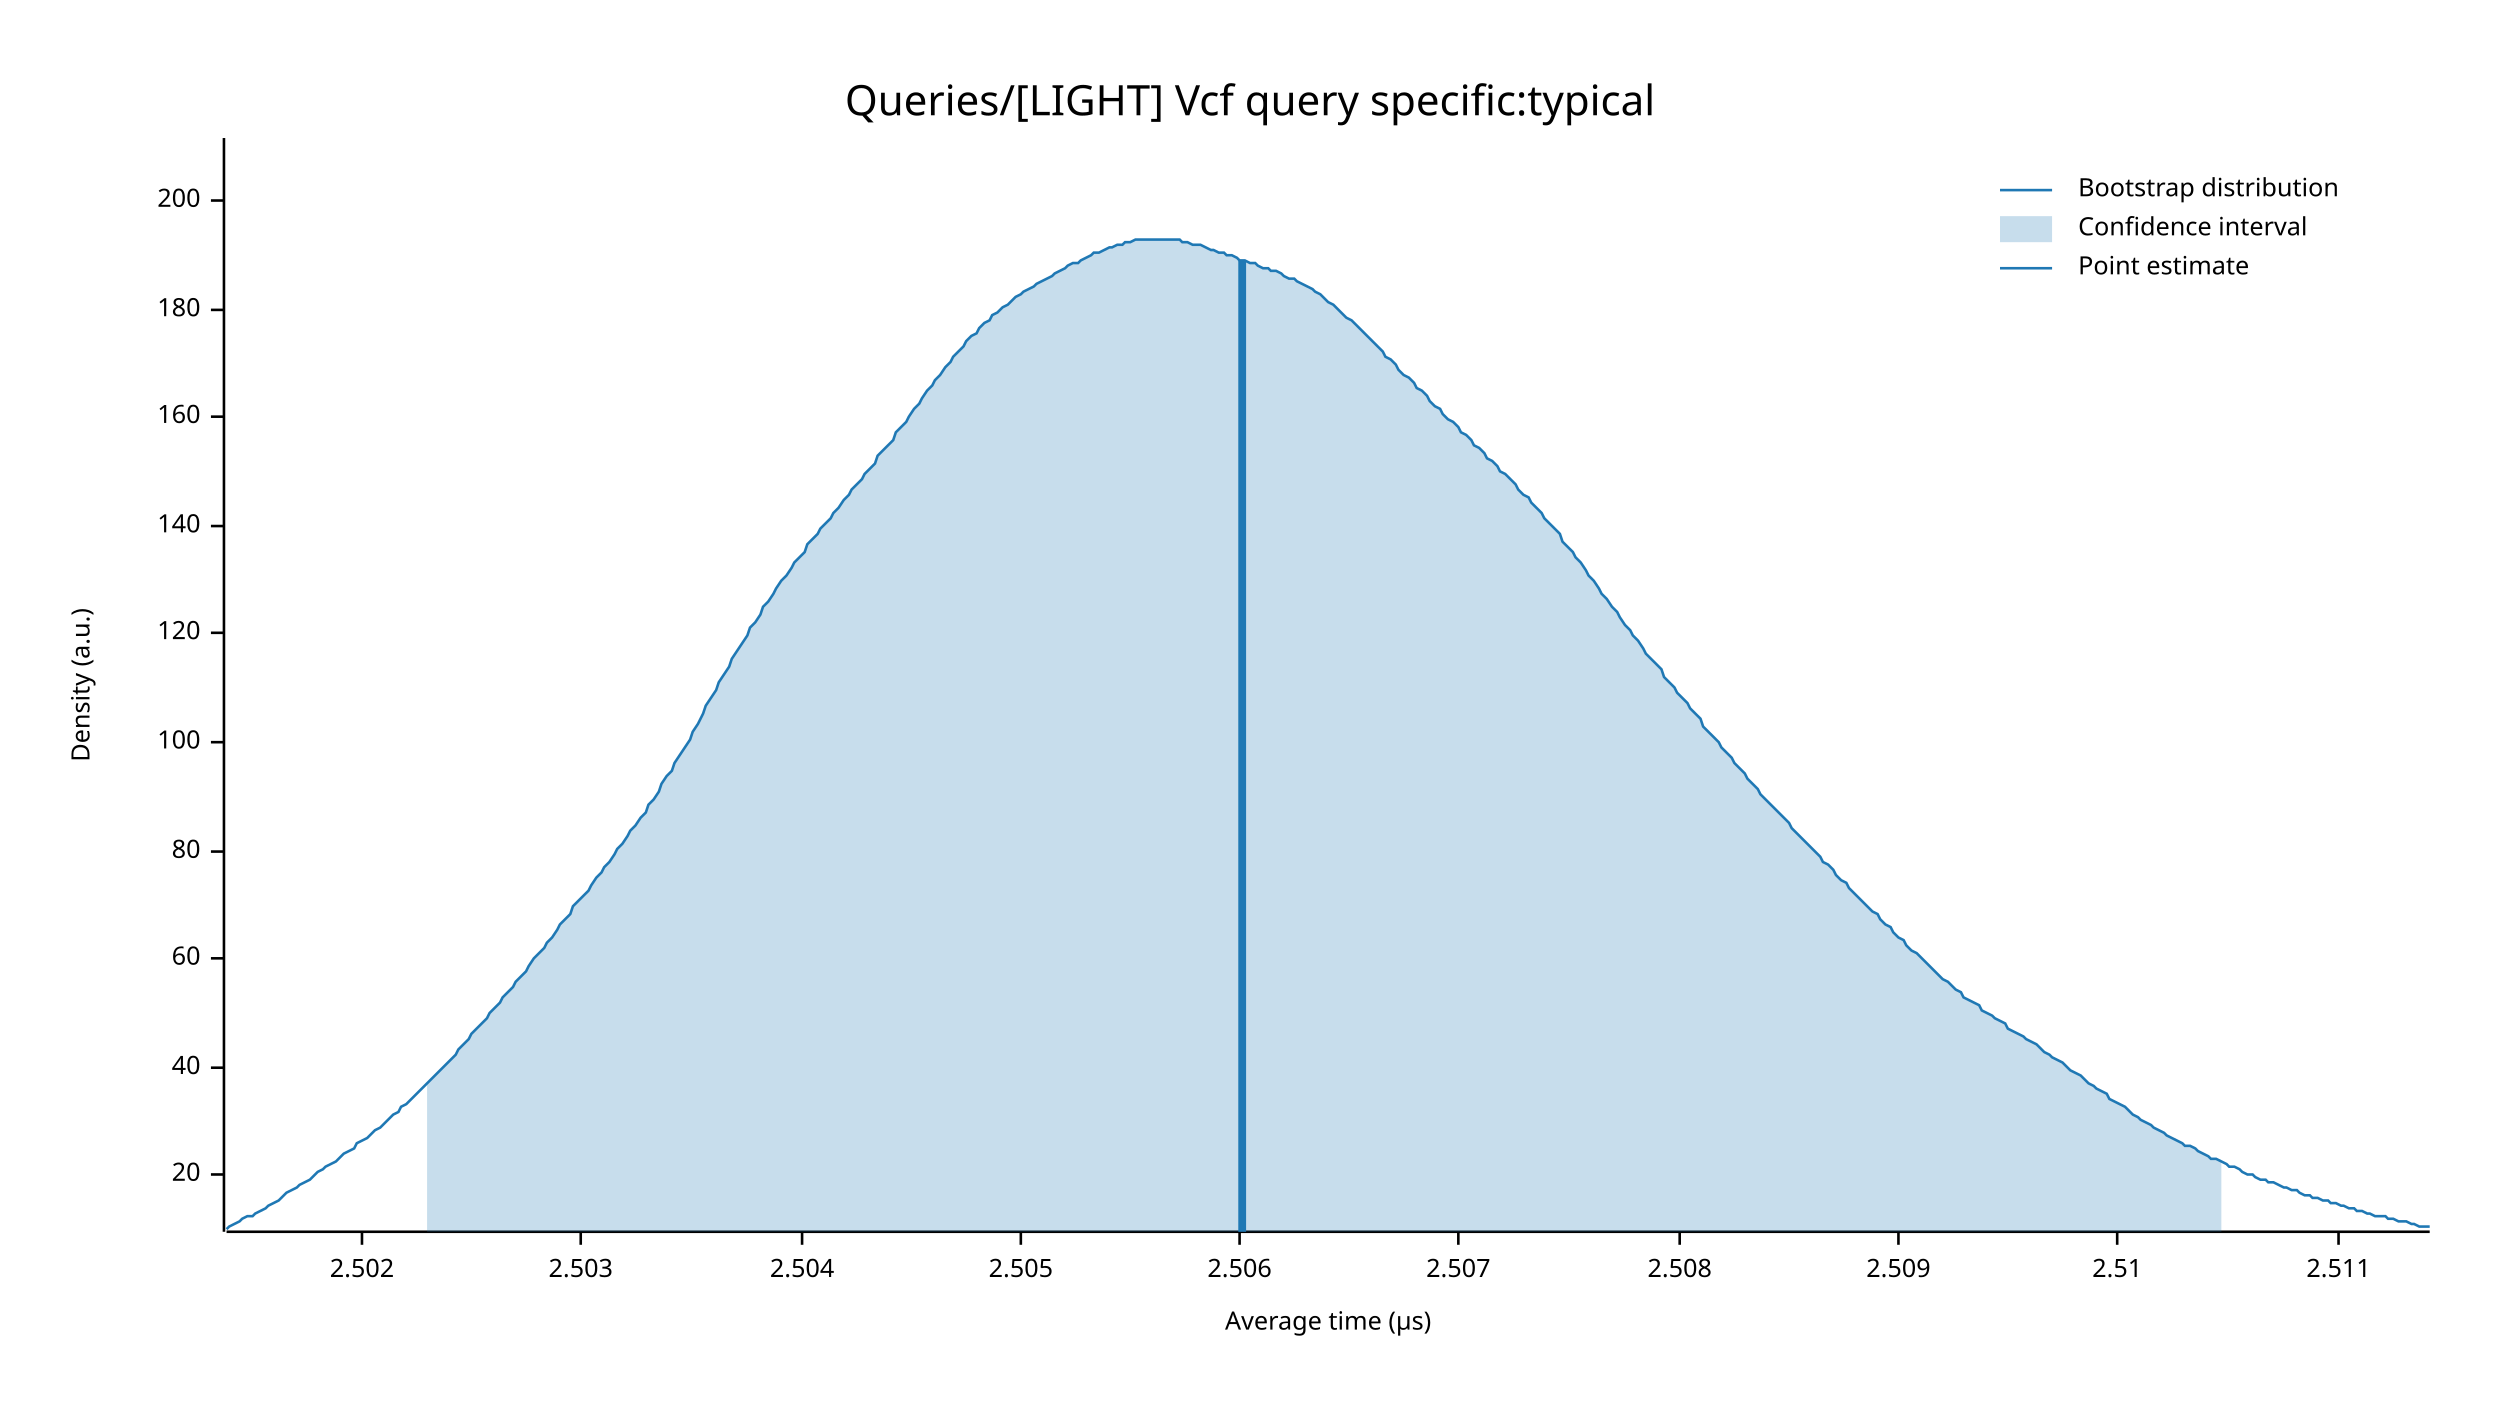
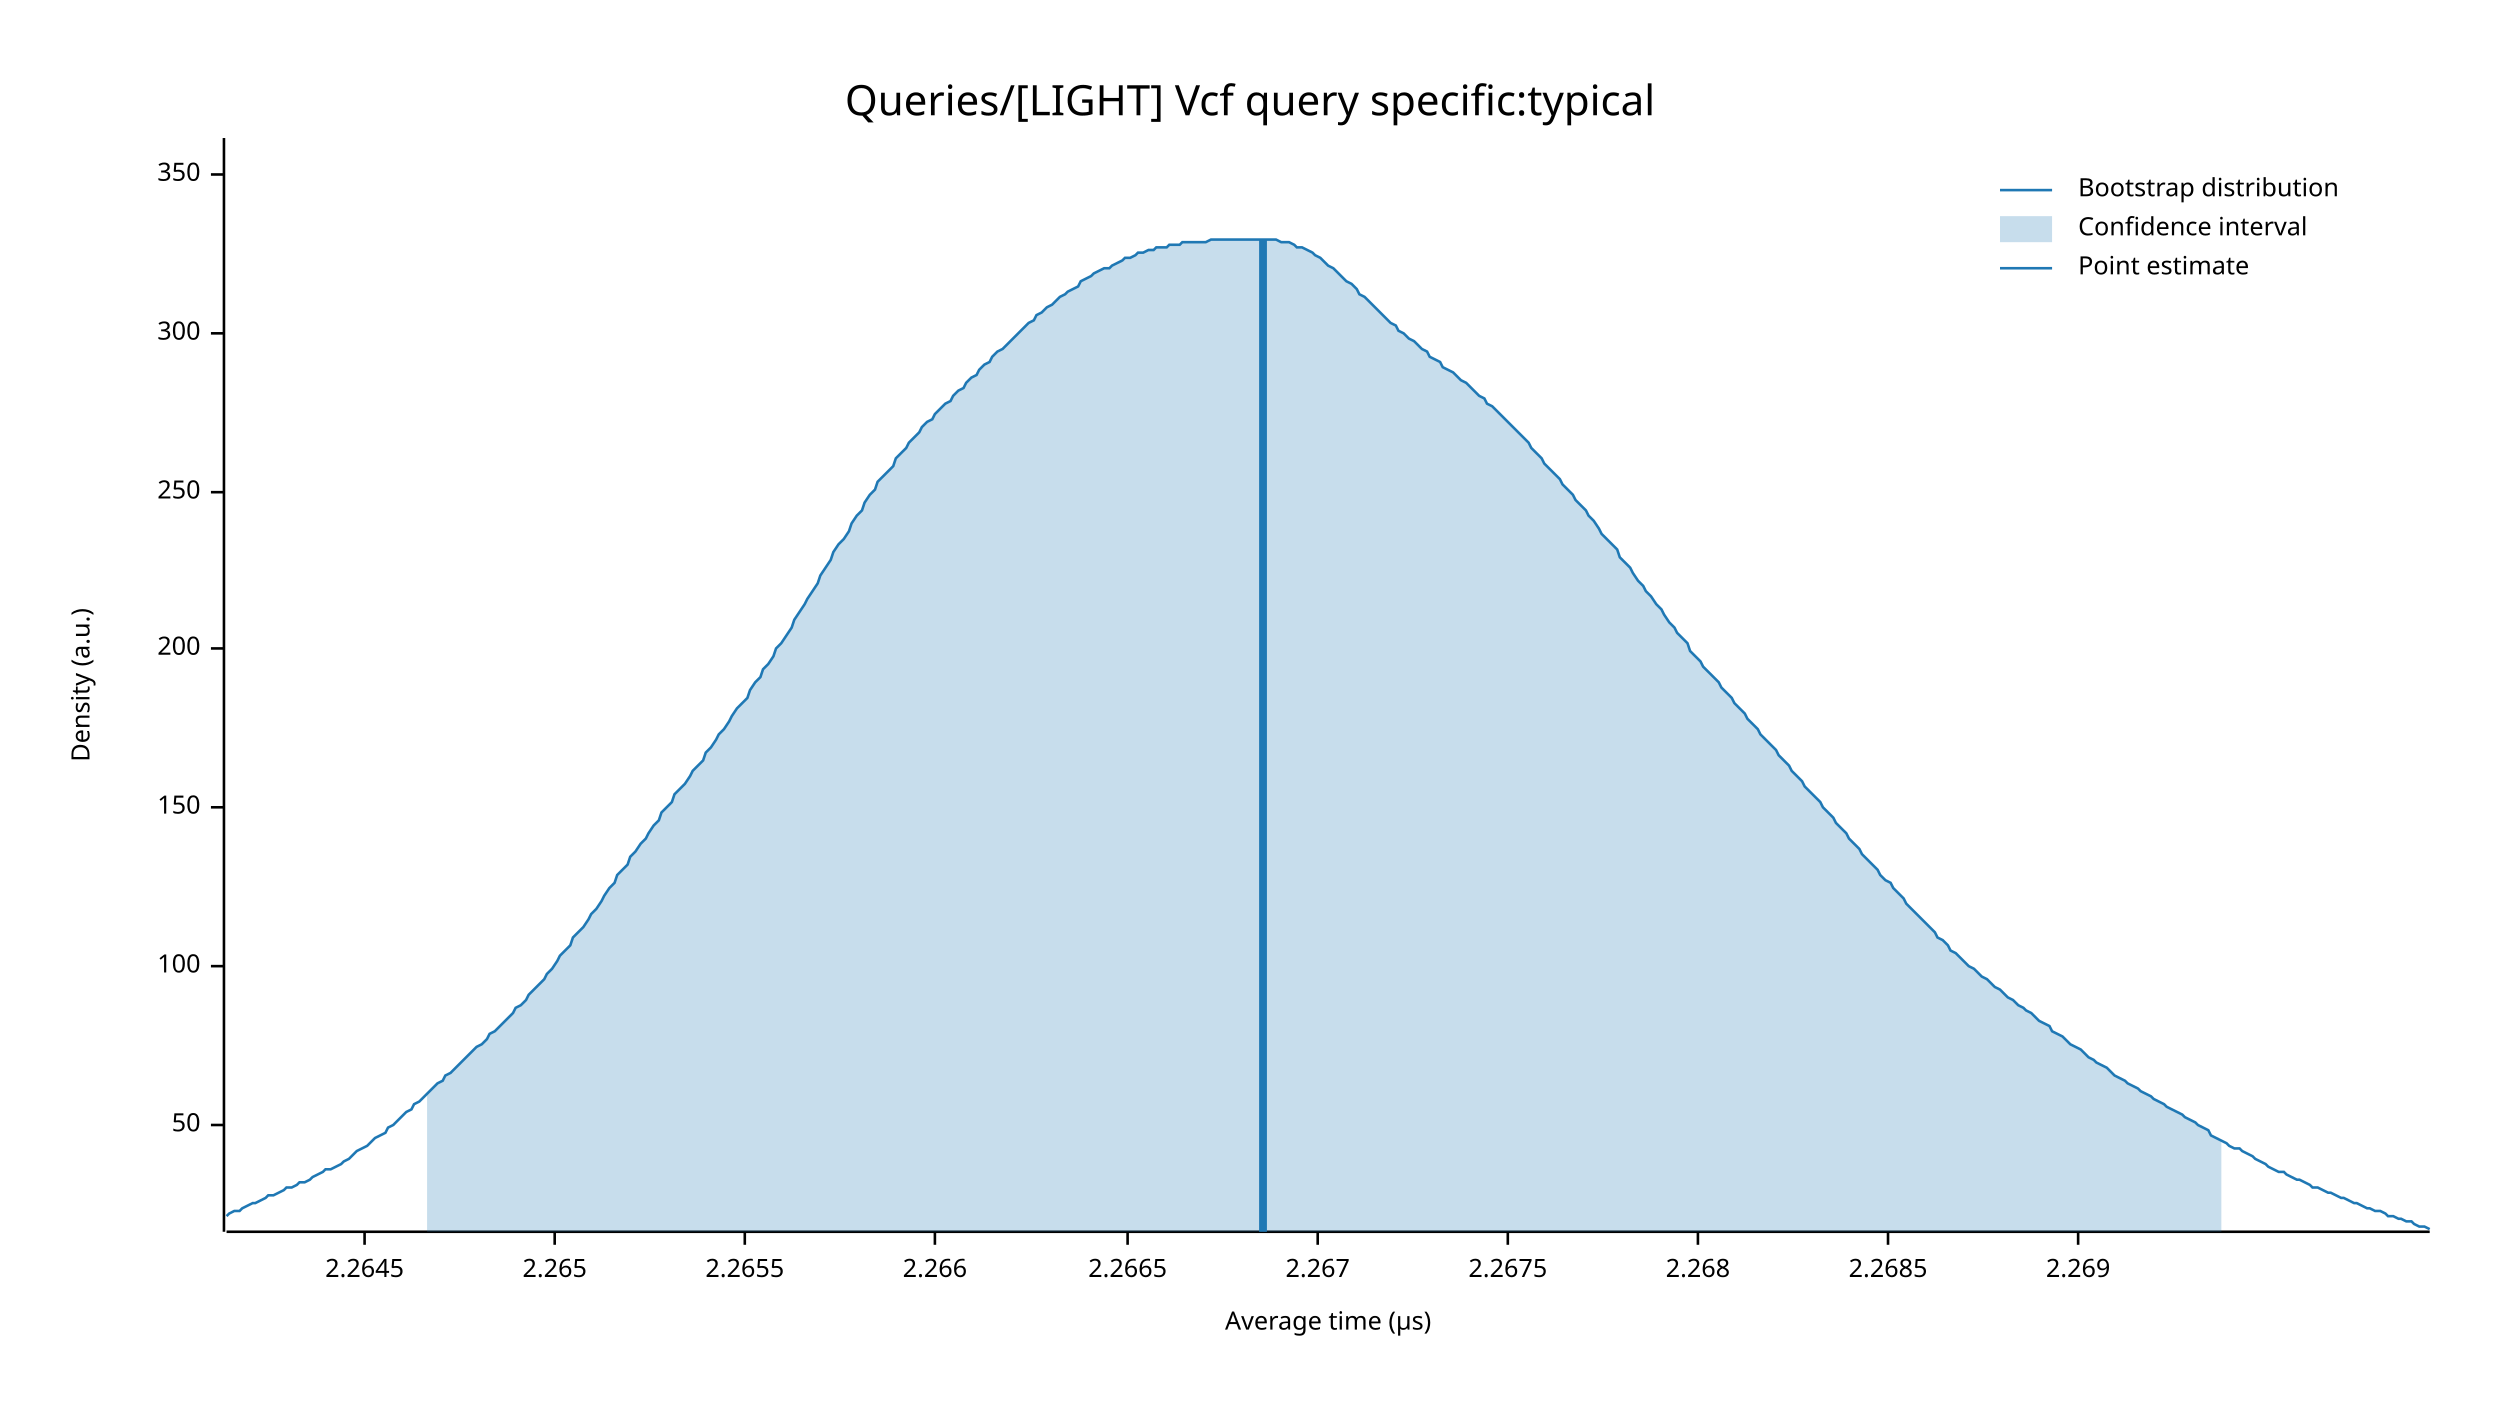
<svg xmlns="http://www.w3.org/2000/svg" width="960" height="540" viewBox="0 0 960 540">
  <text x="480" y="32" dy="0.76em" text-anchor="middle" font-family="sans-serif" font-size="16.129" opacity="1" fill="#000000">
Queries/[LIGHT] Vcf query specific:typical
</text>
  <text x="27" y="263" dy="0.76em" text-anchor="middle" font-family="sans-serif" font-size="9.677" opacity="1" fill="#000000" transform="rotate(270, 27, 263)">
Density (a.u.)
</text>
  <text x="510" y="513" dy="-0.5ex" text-anchor="middle" font-family="sans-serif" font-size="9.677" opacity="1" fill="#000000">
Average time (µs)
</text>
  <polyline fill="none" opacity="1" stroke="#000000" stroke-width="1" points="86,53 86,473 " />
-   <text x="77" y="451" dy="0.5ex" text-anchor="end" font-family="sans-serif" font-size="9.677" opacity="1" fill="#000000">
- 20
+   <text x="77" y="432" dy="0.5ex" text-anchor="end" font-family="sans-serif" font-size="9.677" opacity="1" fill="#000000">
+ 50
</text>
-   <polyline fill="none" opacity="1" stroke="#000000" stroke-width="1" points="81,451 86,451 " />
-   <text x="77" y="410" dy="0.5ex" text-anchor="end" font-family="sans-serif" font-size="9.677" opacity="1" fill="#000000">
- 40
- </text>
-   <polyline fill="none" opacity="1" stroke="#000000" stroke-width="1" points="81,410 86,410 " />
-   <text x="77" y="368" dy="0.5ex" text-anchor="end" font-family="sans-serif" font-size="9.677" opacity="1" fill="#000000">
- 60
- </text>
-   <polyline fill="none" opacity="1" stroke="#000000" stroke-width="1" points="81,368 86,368 " />
-   <text x="77" y="327" dy="0.5ex" text-anchor="end" font-family="sans-serif" font-size="9.677" opacity="1" fill="#000000">
- 80
- </text>
-   <polyline fill="none" opacity="1" stroke="#000000" stroke-width="1" points="81,327 86,327 " />
-   <text x="77" y="285" dy="0.5ex" text-anchor="end" font-family="sans-serif" font-size="9.677" opacity="1" fill="#000000">
+   <polyline fill="none" opacity="1" stroke="#000000" stroke-width="1" points="81,432 86,432 " />
+   <text x="77" y="371" dy="0.5ex" text-anchor="end" font-family="sans-serif" font-size="9.677" opacity="1" fill="#000000">
100
</text>
-   <polyline fill="none" opacity="1" stroke="#000000" stroke-width="1" points="81,285 86,285 " />
-   <text x="77" y="243" dy="0.5ex" text-anchor="end" font-family="sans-serif" font-size="9.677" opacity="1" fill="#000000">
- 120
+   <polyline fill="none" opacity="1" stroke="#000000" stroke-width="1" points="81,371 86,371 " />
+   <text x="77" y="310" dy="0.5ex" text-anchor="end" font-family="sans-serif" font-size="9.677" opacity="1" fill="#000000">
+ 150
</text>
-   <polyline fill="none" opacity="1" stroke="#000000" stroke-width="1" points="81,243 86,243 " />
-   <text x="77" y="202" dy="0.5ex" text-anchor="end" font-family="sans-serif" font-size="9.677" opacity="1" fill="#000000">
- 140
- </text>
-   <polyline fill="none" opacity="1" stroke="#000000" stroke-width="1" points="81,202 86,202 " />
-   <text x="77" y="160" dy="0.5ex" text-anchor="end" font-family="sans-serif" font-size="9.677" opacity="1" fill="#000000">
- 160
- </text>
-   <polyline fill="none" opacity="1" stroke="#000000" stroke-width="1" points="81,160 86,160 " />
-   <text x="77" y="119" dy="0.5ex" text-anchor="end" font-family="sans-serif" font-size="9.677" opacity="1" fill="#000000">
- 180
- </text>
-   <polyline fill="none" opacity="1" stroke="#000000" stroke-width="1" points="81,119 86,119 " />
-   <text x="77" y="77" dy="0.5ex" text-anchor="end" font-family="sans-serif" font-size="9.677" opacity="1" fill="#000000">
+   <polyline fill="none" opacity="1" stroke="#000000" stroke-width="1" points="81,310 86,310 " />
+   <text x="77" y="249" dy="0.5ex" text-anchor="end" font-family="sans-serif" font-size="9.677" opacity="1" fill="#000000">
200
</text>
-   <polyline fill="none" opacity="1" stroke="#000000" stroke-width="1" points="81,77 86,77 " />
+   <polyline fill="none" opacity="1" stroke="#000000" stroke-width="1" points="81,249 86,249 " />
+   <text x="77" y="189" dy="0.5ex" text-anchor="end" font-family="sans-serif" font-size="9.677" opacity="1" fill="#000000">
+ 250
+ </text>
+   <polyline fill="none" opacity="1" stroke="#000000" stroke-width="1" points="81,189 86,189 " />
+   <text x="77" y="128" dy="0.5ex" text-anchor="end" font-family="sans-serif" font-size="9.677" opacity="1" fill="#000000">
+ 300
+ </text>
+   <polyline fill="none" opacity="1" stroke="#000000" stroke-width="1" points="81,128 86,128 " />
+   <text x="77" y="67" dy="0.5ex" text-anchor="end" font-family="sans-serif" font-size="9.677" opacity="1" fill="#000000">
+ 350
+ </text>
+   <polyline fill="none" opacity="1" stroke="#000000" stroke-width="1" points="81,67 86,67 " />
  <polyline fill="none" opacity="1" stroke="#000000" stroke-width="1" points="87,473 933,473 " />
-   <text x="139" y="483" dy="0.76em" text-anchor="middle" font-family="sans-serif" font-size="9.677" opacity="1" fill="#000000">
- 2.502
+   <text x="140" y="483" dy="0.76em" text-anchor="middle" font-family="sans-serif" font-size="9.677" opacity="1" fill="#000000">
+ 2.2645
</text>
-   <polyline fill="none" opacity="1" stroke="#000000" stroke-width="1" points="139,473 139,478 " />
-   <text x="223" y="483" dy="0.76em" text-anchor="middle" font-family="sans-serif" font-size="9.677" opacity="1" fill="#000000">
- 2.503
+   <polyline fill="none" opacity="1" stroke="#000000" stroke-width="1" points="140,473 140,478 " />
+   <text x="213" y="483" dy="0.76em" text-anchor="middle" font-family="sans-serif" font-size="9.677" opacity="1" fill="#000000">
+ 2.265
</text>
-   <polyline fill="none" opacity="1" stroke="#000000" stroke-width="1" points="223,473 223,478 " />
-   <text x="308" y="483" dy="0.76em" text-anchor="middle" font-family="sans-serif" font-size="9.677" opacity="1" fill="#000000">
- 2.504
+   <polyline fill="none" opacity="1" stroke="#000000" stroke-width="1" points="213,473 213,478 " />
+   <text x="286" y="483" dy="0.76em" text-anchor="middle" font-family="sans-serif" font-size="9.677" opacity="1" fill="#000000">
+ 2.2655
</text>
-   <polyline fill="none" opacity="1" stroke="#000000" stroke-width="1" points="308,473 308,478 " />
-   <text x="392" y="483" dy="0.76em" text-anchor="middle" font-family="sans-serif" font-size="9.677" opacity="1" fill="#000000">
- 2.505
+   <polyline fill="none" opacity="1" stroke="#000000" stroke-width="1" points="286,473 286,478 " />
+   <text x="359" y="483" dy="0.76em" text-anchor="middle" font-family="sans-serif" font-size="9.677" opacity="1" fill="#000000">
+ 2.266
</text>
-   <polyline fill="none" opacity="1" stroke="#000000" stroke-width="1" points="392,473 392,478 " />
-   <text x="476" y="483" dy="0.76em" text-anchor="middle" font-family="sans-serif" font-size="9.677" opacity="1" fill="#000000">
- 2.506
+   <polyline fill="none" opacity="1" stroke="#000000" stroke-width="1" points="359,473 359,478 " />
+   <text x="433" y="483" dy="0.76em" text-anchor="middle" font-family="sans-serif" font-size="9.677" opacity="1" fill="#000000">
+ 2.2665
</text>
-   <polyline fill="none" opacity="1" stroke="#000000" stroke-width="1" points="476,473 476,478 " />
-   <text x="560" y="483" dy="0.76em" text-anchor="middle" font-family="sans-serif" font-size="9.677" opacity="1" fill="#000000">
- 2.507
+   <polyline fill="none" opacity="1" stroke="#000000" stroke-width="1" points="433,473 433,478 " />
+   <text x="506" y="483" dy="0.76em" text-anchor="middle" font-family="sans-serif" font-size="9.677" opacity="1" fill="#000000">
+ 2.267
</text>
-   <polyline fill="none" opacity="1" stroke="#000000" stroke-width="1" points="560,473 560,478 " />
-   <text x="645" y="483" dy="0.76em" text-anchor="middle" font-family="sans-serif" font-size="9.677" opacity="1" fill="#000000">
- 2.508
+   <polyline fill="none" opacity="1" stroke="#000000" stroke-width="1" points="506,473 506,478 " />
+   <text x="579" y="483" dy="0.76em" text-anchor="middle" font-family="sans-serif" font-size="9.677" opacity="1" fill="#000000">
+ 2.2675
</text>
-   <polyline fill="none" opacity="1" stroke="#000000" stroke-width="1" points="645,473 645,478 " />
-   <text x="729" y="483" dy="0.76em" text-anchor="middle" font-family="sans-serif" font-size="9.677" opacity="1" fill="#000000">
- 2.509
+   <polyline fill="none" opacity="1" stroke="#000000" stroke-width="1" points="579,473 579,478 " />
+   <text x="652" y="483" dy="0.76em" text-anchor="middle" font-family="sans-serif" font-size="9.677" opacity="1" fill="#000000">
+ 2.268
</text>
-   <polyline fill="none" opacity="1" stroke="#000000" stroke-width="1" points="729,473 729,478 " />
-   <text x="813" y="483" dy="0.76em" text-anchor="middle" font-family="sans-serif" font-size="9.677" opacity="1" fill="#000000">
- 2.51
+   <polyline fill="none" opacity="1" stroke="#000000" stroke-width="1" points="652,473 652,478 " />
+   <text x="725" y="483" dy="0.76em" text-anchor="middle" font-family="sans-serif" font-size="9.677" opacity="1" fill="#000000">
+ 2.2685
</text>
-   <polyline fill="none" opacity="1" stroke="#000000" stroke-width="1" points="813,473 813,478 " />
-   <text x="898" y="483" dy="0.76em" text-anchor="middle" font-family="sans-serif" font-size="9.677" opacity="1" fill="#000000">
- 2.511
+   <polyline fill="none" opacity="1" stroke="#000000" stroke-width="1" points="725,473 725,478 " />
+   <text x="798" y="483" dy="0.76em" text-anchor="middle" font-family="sans-serif" font-size="9.677" opacity="1" fill="#000000">
+ 2.269
</text>
-   <polyline fill="none" opacity="1" stroke="#000000" stroke-width="1" points="898,473 898,478 " />
-   <polyline fill="none" opacity="1" stroke="#1F78B4" stroke-width="1" points="87,472 88,471 90,470 92,469 93,468 95,467 97,467 98,466 100,465 102,464 103,463 105,462 107,461 109,459 110,458 112,457 114,456 115,455 117,454 119,453 120,452 122,450 124,449 125,448 127,447 129,446 131,444 132,443 134,442 136,441 137,439 139,438 141,437 142,436 144,434 146,433 148,431 149,430 151,428 153,427 154,425 156,424 158,422 159,421 161,419 163,417 164,416 166,414 168,412 170,410 171,409 173,407 175,405 176,403 178,401 180,399 181,397 183,395 185,393 187,391 188,389 190,387 192,385 193,383 195,381 197,379 198,377 200,375 202,373 203,371 205,368 207,366 209,364 210,362 212,360 214,357 215,355 217,353 219,351 220,348 222,346 224,344 226,342 227,340 229,337 231,335 232,333 234,331 236,328 237,326 239,324 241,321 242,319 244,317 246,314 248,312 249,309 251,307 253,304 254,301 256,298 258,296 259,293 261,290 263,287 265,284 266,281 268,278 270,274 271,271 273,268 275,265 276,262 278,259 280,256 281,253 283,250 285,247 287,244 288,241 290,239 292,236 293,233 295,231 297,228 298,226 300,223 302,221 304,218 305,216 307,214 309,212 310,209 312,207 314,205 315,203 317,201 319,199 320,197 322,195 324,192 326,190 327,188 329,186 331,184 332,182 334,180 336,178 337,175 339,173 341,171 343,169 344,166 346,164 348,162 349,160 351,157 353,155 354,153 356,150 358,148 359,146 361,144 363,141 365,139 366,137 368,135 370,133 371,131 373,129 375,128 376,126 378,124 380,123 381,121 383,120 385,118 387,117 388,116 390,114 392,113 393,112 395,111 397,110 398,109 400,108 402,107 404,106 405,105 407,104 409,103 410,102 412,101 414,101 415,100 417,99 419,98 420,97 422,97 424,96 426,95 427,95 429,94 431,94 432,93 434,93 436,92 437,92 439,92 441,92 443,92 444,92 446,92 448,92 449,92 451,92 453,92 454,93 456,93 458,94 459,94 461,94 463,95 465,96 466,96 468,97 470,97 471,98 473,98 475,99 476,100 478,100 480,101 482,101 483,102 485,103 487,103 488,104 490,104 492,105 493,106 495,107 497,107 498,108 500,109 502,110 504,111 505,112 507,113 509,115 510,116 512,117 514,119 515,120 517,122 519,123 521,125 522,126 524,128 526,130 527,131 529,133 531,135 532,137 534,138 536,140 537,142 539,144 541,145 543,147 544,149 546,150 548,152 549,154 551,156 553,157 554,159 556,161 558,162 560,164 561,166 563,167 565,169 566,171 568,172 570,174 571,176 573,177 575,179 576,181 578,182 580,184 582,186 583,188 585,190 587,191 588,193 590,195 592,197 593,199 595,201 597,203 599,205 600,208 602,210 604,212 605,214 607,216 609,219 610,221 612,223 614,226 615,228 617,230 619,233 621,235 622,237 624,240 626,242 627,244 629,246 631,249 632,251 634,253 636,255 638,257 639,260 641,262 643,264 644,266 646,268 648,270 649,272 651,274 653,276 654,279 656,281 658,283 660,285 661,287 663,289 665,291 666,293 668,295 670,297 671,299 673,301 675,303 676,305 678,307 680,309 682,311 683,312 685,314 687,316 688,318 690,320 692,322 693,323 695,325 697,327 699,329 700,331 702,332 704,334 705,336 707,338 709,339 710,341 712,343 714,345 715,346 717,348 719,350 721,351 722,353 724,355 726,356 727,358 729,360 731,361 732,363 734,365 736,366 738,368 739,369 741,371 743,373 744,374 746,376 748,377 749,378 751,380 753,381 754,383 756,384 758,385 760,386 761,388 763,389 765,390 766,391 768,392 770,393 771,395 773,396 775,397 777,398 778,399 780,400 782,401 783,402 785,404 787,405 788,406 790,407 792,408 793,409 795,411 797,412 799,413 800,414 802,416 804,417 805,418 807,419 809,420 810,422 812,423 814,424 816,425 817,426 819,428 821,429 822,430 824,431 826,432 827,433 829,434 831,435 832,436 834,437 836,438 838,439 839,440 841,440 843,441 844,442 846,443 848,444 849,445 851,445 853,446 855,447 856,448 858,448 860,449 861,450 863,451 865,451 866,452 868,453 870,453 871,454 873,454 875,455 877,456 878,456 880,457 882,457 883,458 885,459 887,459 888,460 890,460 892,461 894,461 895,462 897,462 899,463 900,463 902,464 904,464 905,465 907,465 909,466 910,466 912,467 914,467 916,467 917,468 919,468 921,469 922,469 924,469 926,470 927,470 929,471 931,471 933,471 " />
-   <polygon opacity="0.25" fill="#1F78B4" points="164,416 166,414 168,412 170,410 171,409 173,407 175,405 176,403 178,401 180,399 181,397 183,395 185,393 187,391 188,389 190,387 192,385 193,383 195,381 197,379 198,377 200,375 202,373 203,371 205,368 207,366 209,364 210,362 212,360 214,357 215,355 217,353 219,351 220,348 222,346 224,344 226,342 227,340 229,337 231,335 232,333 234,331 236,328 237,326 239,324 241,321 242,319 244,317 246,314 248,312 249,309 251,307 253,304 254,301 256,298 258,296 259,293 261,290 263,287 265,284 266,281 268,278 270,274 271,271 273,268 275,265 276,262 278,259 280,256 281,253 283,250 285,247 287,244 288,241 290,239 292,236 293,233 295,231 297,228 298,226 300,223 302,221 304,218 305,216 307,214 309,212 310,209 312,207 314,205 315,203 317,201 319,199 320,197 322,195 324,192 326,190 327,188 329,186 331,184 332,182 334,180 336,178 337,175 339,173 341,171 343,169 344,166 346,164 348,162 349,160 351,157 353,155 354,153 356,150 358,148 359,146 361,144 363,141 365,139 366,137 368,135 370,133 371,131 373,129 375,128 376,126 378,124 380,123 381,121 383,120 385,118 387,117 388,116 390,114 392,113 393,112 395,111 397,110 398,109 400,108 402,107 404,106 405,105 407,104 409,103 410,102 412,101 414,101 415,100 417,99 419,98 420,97 422,97 424,96 426,95 427,95 429,94 431,94 432,93 434,93 436,92 437,92 439,92 441,92 443,92 444,92 446,92 448,92 449,92 451,92 453,92 454,93 456,93 458,94 459,94 461,94 463,95 465,96 466,96 468,97 470,97 471,98 473,98 475,99 476,100 478,100 480,101 482,101 483,102 485,103 487,103 488,104 490,104 492,105 493,106 495,107 497,107 498,108 500,109 502,110 504,111 505,112 507,113 509,115 510,116 512,117 514,119 515,120 517,122 519,123 521,125 522,126 524,128 526,130 527,131 529,133 531,135 532,137 534,138 536,140 537,142 539,144 541,145 543,147 544,149 546,150 548,152 549,154 551,156 553,157 554,159 556,161 558,162 560,164 561,166 563,167 565,169 566,171 568,172 570,174 571,176 573,177 575,179 576,181 578,182 580,184 582,186 583,188 585,190 587,191 588,193 590,195 592,197 593,199 595,201 597,203 599,205 600,208 602,210 604,212 605,214 607,216 609,219 610,221 612,223 614,226 615,228 617,230 619,233 621,235 622,237 624,240 626,242 627,244 629,246 631,249 632,251 634,253 636,255 638,257 639,260 641,262 643,264 644,266 646,268 648,270 649,272 651,274 653,276 654,279 656,281 658,283 660,285 661,287 663,289 665,291 666,293 668,295 670,297 671,299 673,301 675,303 676,305 678,307 680,309 682,311 683,312 685,314 687,316 688,318 690,320 692,322 693,323 695,325 697,327 699,329 700,331 702,332 704,334 705,336 707,338 709,339 710,341 712,343 714,345 715,346 717,348 719,350 721,351 722,353 724,355 726,356 727,358 729,360 731,361 732,363 734,365 736,366 738,368 739,369 741,371 743,373 744,374 746,376 748,377 749,378 751,380 753,381 754,383 756,384 758,385 760,386 761,388 763,389 765,390 766,391 768,392 770,393 771,395 773,396 775,397 777,398 778,399 780,400 782,401 783,402 785,404 787,405 788,406 790,407 792,408 793,409 795,411 797,412 799,413 800,414 802,416 804,417 805,418 807,419 809,420 810,422 812,423 814,424 816,425 817,426 819,428 821,429 822,430 824,431 826,432 827,433 829,434 831,435 832,436 834,437 836,438 838,439 839,440 841,440 843,441 844,442 846,443 848,444 849,445 851,445 853,446 853,473 164,473 " />
-   <polyline fill="none" opacity="1" stroke="#1F78B4" stroke-width="3" points="477,473 477,100 " />
+   <polyline fill="none" opacity="1" stroke="#000000" stroke-width="1" points="798,473 798,478 " />
+   <polyline fill="none" opacity="1" stroke="#1F78B4" stroke-width="1" points="87,467 88,466 90,465 92,465 93,464 95,463 97,462 98,462 100,461 102,460 103,459 105,459 107,458 109,457 110,456 112,456 114,455 115,454 117,454 119,453 120,452 122,451 124,450 125,449 127,449 129,448 131,447 132,446 134,445 136,443 137,442 139,441 141,440 142,439 144,437 146,436 148,435 149,433 151,432 153,430 154,429 156,427 158,426 159,424 161,423 163,421 164,420 166,418 168,416 170,415 171,413 173,412 175,410 176,409 178,407 180,405 181,404 183,402 185,401 187,399 188,397 190,396 192,394 193,393 195,391 197,389 198,387 200,386 202,384 203,382 205,380 207,378 209,376 210,374 212,372 214,369 215,367 217,365 219,363 220,360 222,358 224,356 226,353 227,351 229,349 231,346 232,344 234,341 236,339 237,336 239,334 241,332 242,329 244,327 246,324 248,322 249,320 251,317 253,315 254,312 256,310 258,308 259,305 261,303 263,301 265,298 266,296 268,294 270,292 271,289 273,287 275,284 276,282 278,280 280,277 281,275 283,272 285,270 287,268 288,265 290,262 292,260 293,257 295,255 297,252 298,249 300,247 302,244 304,241 305,238 307,235 309,232 310,230 312,227 314,224 315,221 317,218 319,215 320,212 322,209 324,207 326,204 327,201 329,198 331,196 332,193 334,190 336,188 337,185 339,183 341,181 343,179 344,176 346,174 348,172 349,170 351,168 353,166 354,164 356,162 358,161 359,159 361,157 363,155 365,154 366,152 368,150 370,149 371,147 373,145 375,144 376,142 378,140 380,139 381,137 383,135 385,134 387,132 388,131 390,129 392,127 393,126 395,124 397,123 398,121 400,120 402,118 404,117 405,116 407,114 409,113 410,112 412,111 414,110 415,108 417,107 419,106 420,105 422,104 424,103 426,103 427,102 429,101 431,100 432,99 434,99 436,98 437,97 439,97 441,96 443,96 444,95 446,95 448,95 449,94 451,94 453,94 454,93 456,93 458,93 459,93 461,93 463,93 465,92 466,92 468,92 470,92 471,92 473,92 475,92 476,92 478,92 480,92 482,92 483,92 485,92 487,92 488,92 490,92 492,93 493,93 495,93 497,94 498,95 500,95 502,96 504,97 505,98 507,99 509,101 510,102 512,103 514,105 515,106 517,108 519,109 521,111 522,113 524,114 526,116 527,117 529,119 531,121 532,122 534,124 536,125 537,127 539,128 541,130 543,131 544,132 546,134 548,135 549,137 551,138 553,139 554,141 556,142 558,143 560,145 561,146 563,147 565,149 566,150 568,152 570,153 571,155 573,156 575,158 576,159 578,161 580,163 582,165 583,166 585,168 587,170 588,172 590,174 592,176 593,178 595,180 597,182 599,184 600,186 602,188 604,190 605,192 607,194 609,196 610,198 612,200 614,203 615,205 617,207 619,209 621,211 622,214 624,216 626,218 627,220 629,223 631,225 632,227 634,229 636,232 638,234 639,236 641,239 643,241 644,243 646,245 648,247 649,250 651,252 653,254 654,256 656,258 658,260 660,262 661,264 663,266 665,268 666,270 668,272 670,274 671,276 673,278 675,280 676,282 678,284 680,286 682,288 683,290 685,292 687,294 688,296 690,298 692,300 693,302 695,304 697,306 699,308 700,310 702,312 704,314 705,316 707,318 709,320 710,322 712,324 714,326 715,328 717,330 719,332 721,334 722,336 724,338 726,339 727,341 729,343 731,345 732,347 734,349 736,351 738,353 739,354 741,356 743,358 744,360 746,361 748,363 749,365 751,366 753,368 754,369 756,371 758,372 760,374 761,375 763,376 765,378 766,379 768,380 770,382 771,383 773,384 775,386 777,387 778,388 780,389 782,391 783,392 785,393 787,394 788,396 790,397 792,398 793,399 795,401 797,402 799,403 800,404 802,406 804,407 805,408 807,409 809,410 810,411 812,413 814,414 816,415 817,416 819,417 821,418 822,419 824,420 826,421 827,422 829,423 831,424 832,425 834,426 836,427 838,428 839,429 841,430 843,431 844,432 846,433 848,434 849,436 851,437 853,438 855,439 856,440 858,441 860,441 861,442 863,443 865,444 866,445 868,446 870,447 871,448 873,449 875,450 877,450 878,451 880,452 882,453 883,453 885,454 887,455 888,456 890,456 892,457 894,458 895,458 897,459 899,460 900,460 902,461 904,462 905,462 907,463 909,464 910,464 912,465 914,465 916,466 917,467 919,467 921,468 922,468 924,469 926,469 927,470 929,471 931,471 933,472 " />
+   <polygon opacity="0.25" fill="#1F78B4" points="164,420 166,418 168,416 170,415 171,413 173,412 175,410 176,409 178,407 180,405 181,404 183,402 185,401 187,399 188,397 190,396 192,394 193,393 195,391 197,389 198,387 200,386 202,384 203,382 205,380 207,378 209,376 210,374 212,372 214,369 215,367 217,365 219,363 220,360 222,358 224,356 226,353 227,351 229,349 231,346 232,344 234,341 236,339 237,336 239,334 241,332 242,329 244,327 246,324 248,322 249,320 251,317 253,315 254,312 256,310 258,308 259,305 261,303 263,301 265,298 266,296 268,294 270,292 271,289 273,287 275,284 276,282 278,280 280,277 281,275 283,272 285,270 287,268 288,265 290,262 292,260 293,257 295,255 297,252 298,249 300,247 302,244 304,241 305,238 307,235 309,232 310,230 312,227 314,224 315,221 317,218 319,215 320,212 322,209 324,207 326,204 327,201 329,198 331,196 332,193 334,190 336,188 337,185 339,183 341,181 343,179 344,176 346,174 348,172 349,170 351,168 353,166 354,164 356,162 358,161 359,159 361,157 363,155 365,154 366,152 368,150 370,149 371,147 373,145 375,144 376,142 378,140 380,139 381,137 383,135 385,134 387,132 388,131 390,129 392,127 393,126 395,124 397,123 398,121 400,120 402,118 404,117 405,116 407,114 409,113 410,112 412,111 414,110 415,108 417,107 419,106 420,105 422,104 424,103 426,103 427,102 429,101 431,100 432,99 434,99 436,98 437,97 439,97 441,96 443,96 444,95 446,95 448,95 449,94 451,94 453,94 454,93 456,93 458,93 459,93 461,93 463,93 465,92 466,92 468,92 470,92 471,92 473,92 475,92 476,92 478,92 480,92 482,92 483,92 485,92 487,92 488,92 490,92 492,93 493,93 495,93 497,94 498,95 500,95 502,96 504,97 505,98 507,99 509,101 510,102 512,103 514,105 515,106 517,108 519,109 521,111 522,113 524,114 526,116 527,117 529,119 531,121 532,122 534,124 536,125 537,127 539,128 541,130 543,131 544,132 546,134 548,135 549,137 551,138 553,139 554,141 556,142 558,143 560,145 561,146 563,147 565,149 566,150 568,152 570,153 571,155 573,156 575,158 576,159 578,161 580,163 582,165 583,166 585,168 587,170 588,172 590,174 592,176 593,178 595,180 597,182 599,184 600,186 602,188 604,190 605,192 607,194 609,196 610,198 612,200 614,203 615,205 617,207 619,209 621,211 622,214 624,216 626,218 627,220 629,223 631,225 632,227 634,229 636,232 638,234 639,236 641,239 643,241 644,243 646,245 648,247 649,250 651,252 653,254 654,256 656,258 658,260 660,262 661,264 663,266 665,268 666,270 668,272 670,274 671,276 673,278 675,280 676,282 678,284 680,286 682,288 683,290 685,292 687,294 688,296 690,298 692,300 693,302 695,304 697,306 699,308 700,310 702,312 704,314 705,316 707,318 709,320 710,322 712,324 714,326 715,328 717,330 719,332 721,334 722,336 724,338 726,339 727,341 729,343 731,345 732,347 734,349 736,351 738,353 739,354 741,356 743,358 744,360 746,361 748,363 749,365 751,366 753,368 754,369 756,371 758,372 760,374 761,375 763,376 765,378 766,379 768,380 770,382 771,383 773,384 775,386 777,387 778,388 780,389 782,391 783,392 785,393 787,394 788,396 790,397 792,398 793,399 795,401 797,402 799,403 800,404 802,406 804,407 805,408 807,409 809,410 810,411 812,413 814,414 816,415 817,416 819,417 821,418 822,419 824,420 826,421 827,422 829,423 831,424 832,425 834,426 836,427 838,428 839,429 841,430 843,431 844,432 846,433 848,434 849,436 851,437 853,438 853,473 164,473 " />
+   <polyline fill="none" opacity="1" stroke="#1F78B4" stroke-width="3" points="485,473 485,92 " />
  <text x="798" y="68" dy="0.76em" text-anchor="start" font-family="sans-serif" font-size="9.677" opacity="1" fill="#000000">
Bootstrap distribution
</text>
  <text x="798" y="83" dy="0.76em" text-anchor="start" font-family="sans-serif" font-size="9.677" opacity="1" fill="#000000">
Confidence interval
</text>
  <text x="798" y="98" dy="0.76em" text-anchor="start" font-family="sans-serif" font-size="9.677" opacity="1" fill="#000000">
Point estimate
</text>
  <polyline fill="none" opacity="1" stroke="#1F78B4" stroke-width="1" points="768,73 788,73 " />
  <rect x="768" y="83" width="20" height="10" opacity="0.25" fill="#1F78B4" stroke="none" />
  <polyline fill="none" opacity="1" stroke="#1F78B4" stroke-width="1" points="768,103 788,103 " />
</svg>
